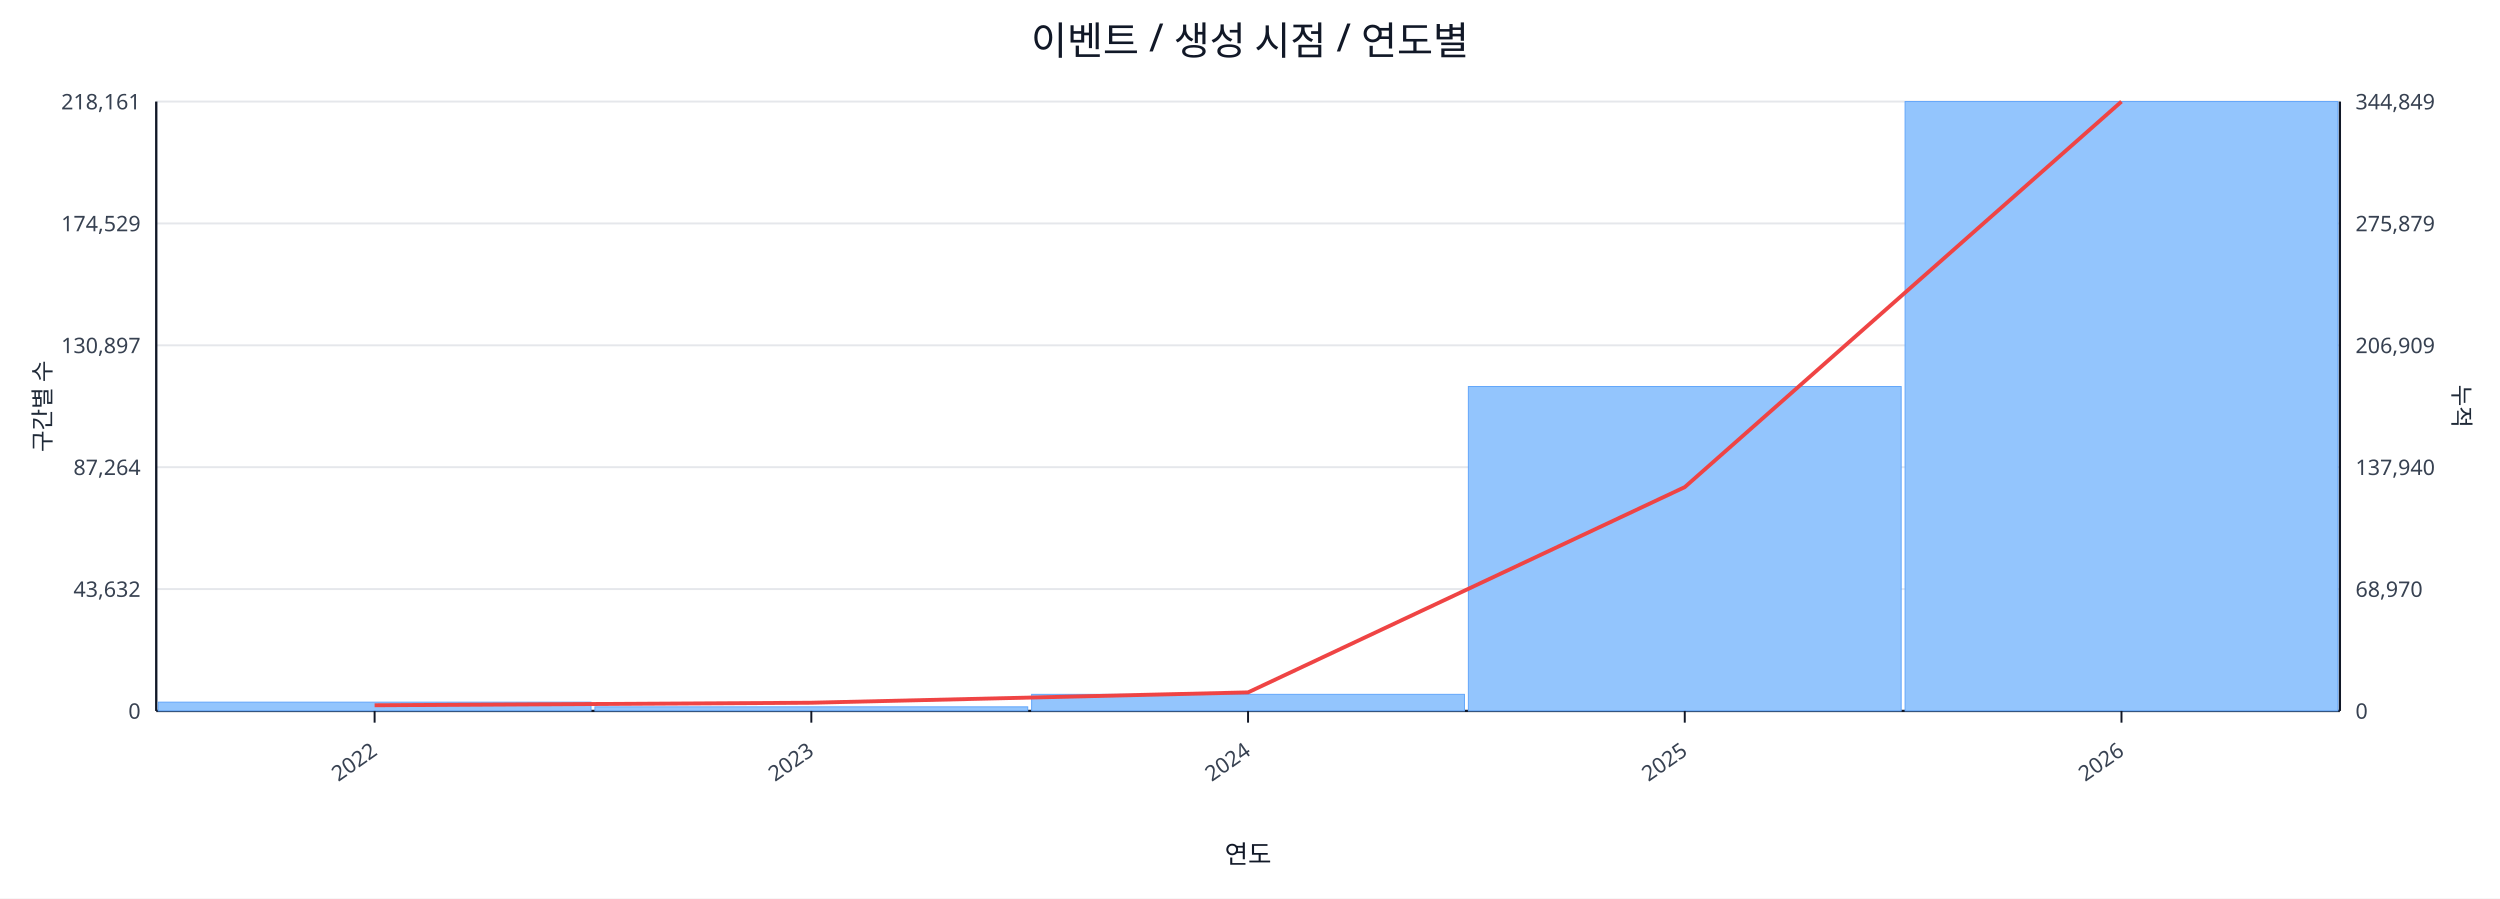
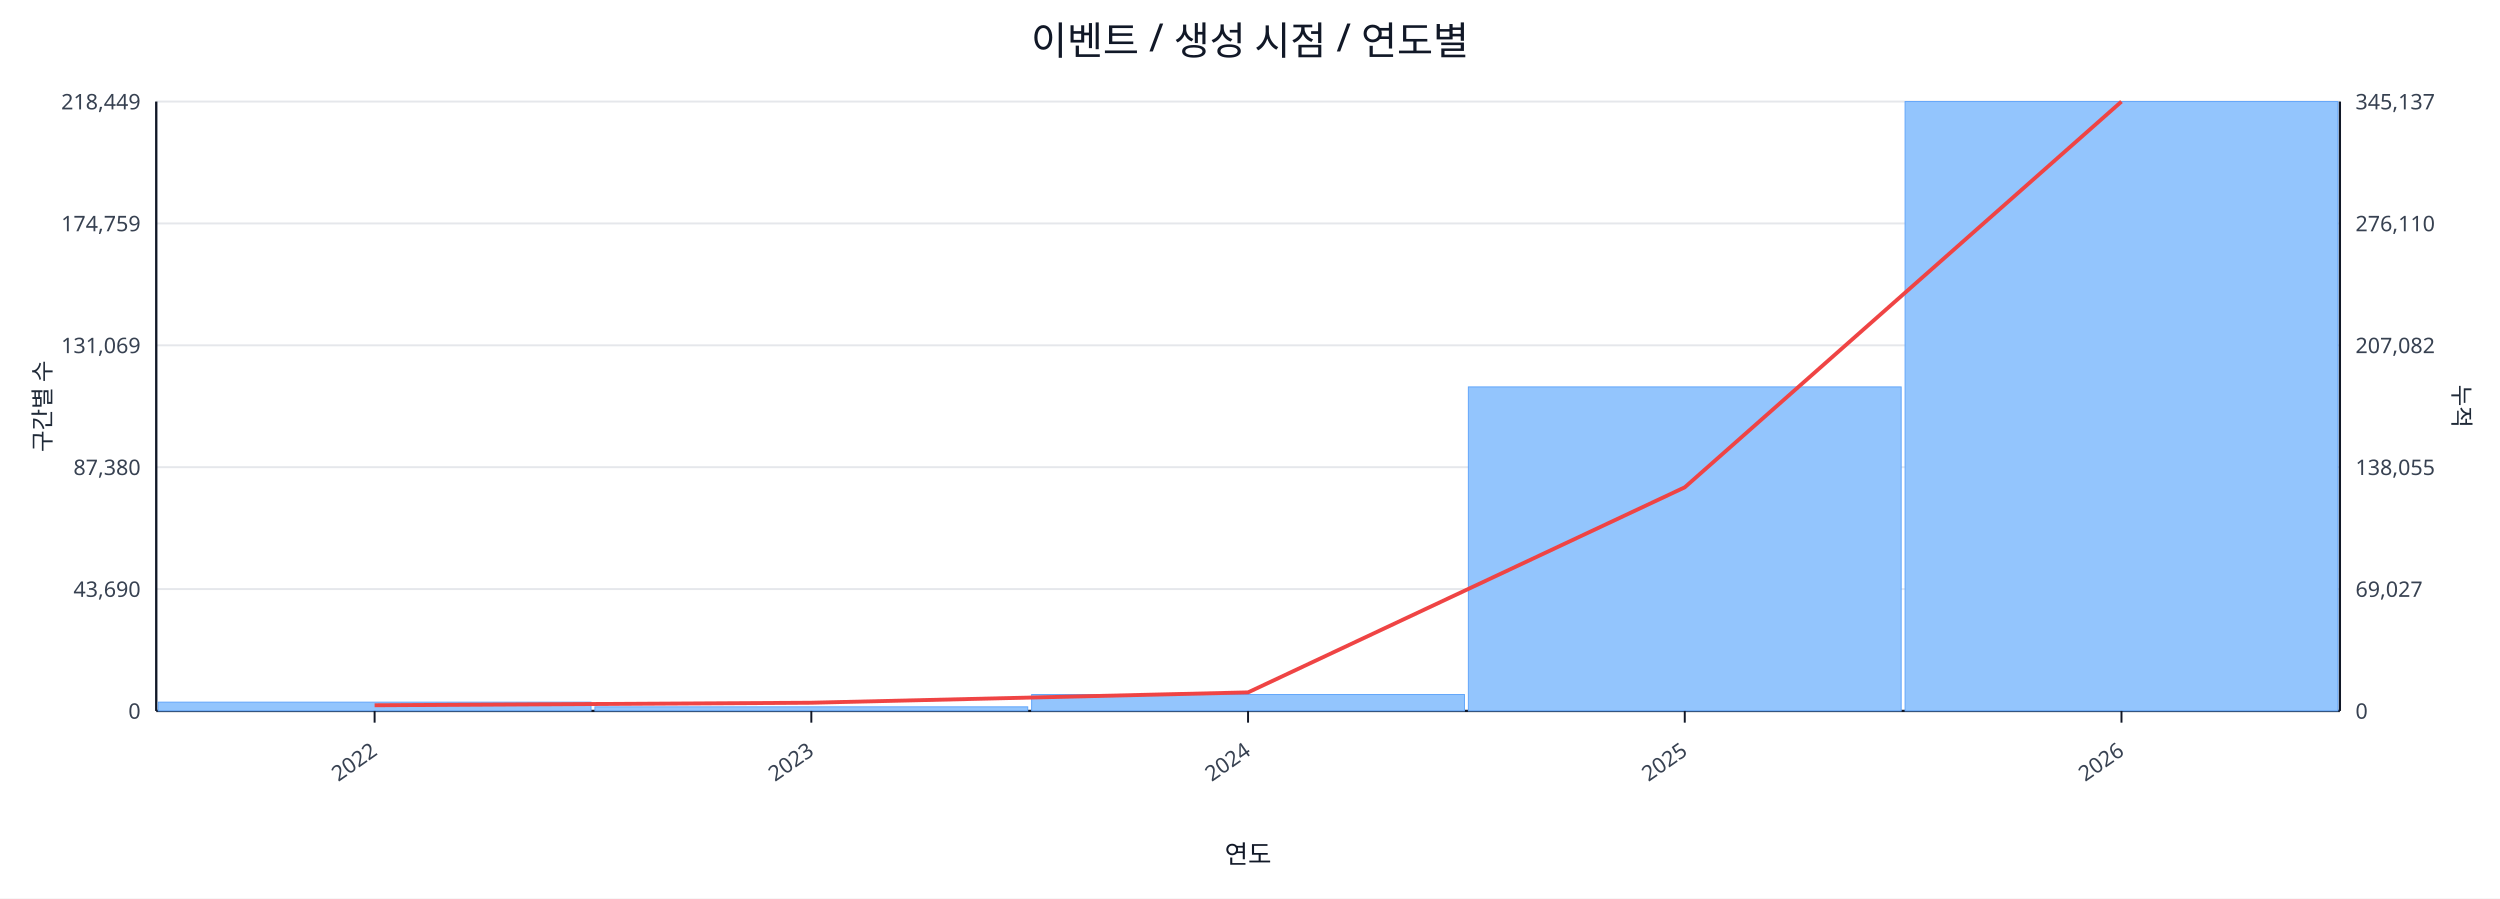
<svg xmlns="http://www.w3.org/2000/svg" width="1280" height="460" viewBox="0 0 1280 460">
  <rect x="0" y="0" width="100%" height="100%" fill="#ffffff" />
  <text x="640.0" y="28" font-size="20" text-anchor="middle" font-family="sans-serif" fill="#111827">이벤트 / 생성 시점 / 연도별</text>
  <line x1="80.0" y1="52.0" x2="1198.0" y2="52.0" stroke="#e5e7eb" stroke-width="1" />
-   <text x="72.0" y="56.0" font-size="11" text-anchor="end" font-family="sans-serif" fill="#374151">218,161</text>
-   <text x="1206.0" y="56.0" font-size="11" text-anchor="start" font-family="sans-serif" fill="#374151">344,849</text>
+   <text x="72.0" y="56.0" font-size="11" text-anchor="end" font-family="sans-serif" fill="#374151">218,449</text>
+   <text x="1206.0" y="56.0" font-size="11" text-anchor="start" font-family="sans-serif" fill="#374151">345,137</text>
  <line x1="80.0" y1="114.4" x2="1198.0" y2="114.4" stroke="#e5e7eb" stroke-width="1" />
-   <text x="72.0" y="118.4" font-size="11" text-anchor="end" font-family="sans-serif" fill="#374151">174,529</text>
-   <text x="1206.0" y="118.4" font-size="11" text-anchor="start" font-family="sans-serif" fill="#374151">275,879</text>
+   <text x="72.0" y="118.4" font-size="11" text-anchor="end" font-family="sans-serif" fill="#374151">174,759</text>
+   <text x="1206.0" y="118.4" font-size="11" text-anchor="start" font-family="sans-serif" fill="#374151">276,110</text>
  <line x1="80.0" y1="176.8" x2="1198.0" y2="176.8" stroke="#e5e7eb" stroke-width="1" />
-   <text x="72.0" y="180.8" font-size="11" text-anchor="end" font-family="sans-serif" fill="#374151">130,897</text>
-   <text x="1206.0" y="180.8" font-size="11" text-anchor="start" font-family="sans-serif" fill="#374151">206,909</text>
+   <text x="72.0" y="180.8" font-size="11" text-anchor="end" font-family="sans-serif" fill="#374151">131,069</text>
+   <text x="1206.0" y="180.8" font-size="11" text-anchor="start" font-family="sans-serif" fill="#374151">207,082</text>
  <line x1="80.0" y1="239.2" x2="1198.0" y2="239.2" stroke="#e5e7eb" stroke-width="1" />
-   <text x="72.0" y="243.2" font-size="11" text-anchor="end" font-family="sans-serif" fill="#374151">87,264</text>
-   <text x="1206.0" y="243.2" font-size="11" text-anchor="start" font-family="sans-serif" fill="#374151">137,940</text>
+   <text x="72.0" y="243.2" font-size="11" text-anchor="end" font-family="sans-serif" fill="#374151">87,380</text>
+   <text x="1206.0" y="243.2" font-size="11" text-anchor="start" font-family="sans-serif" fill="#374151">138,055</text>
  <line x1="80.0" y1="301.6" x2="1198.0" y2="301.6" stroke="#e5e7eb" stroke-width="1" />
-   <text x="72.0" y="305.6" font-size="11" text-anchor="end" font-family="sans-serif" fill="#374151">43,632</text>
-   <text x="1206.0" y="305.6" font-size="11" text-anchor="start" font-family="sans-serif" fill="#374151">68,970</text>
+   <text x="72.0" y="305.6" font-size="11" text-anchor="end" font-family="sans-serif" fill="#374151">43,690</text>
+   <text x="1206.0" y="305.6" font-size="11" text-anchor="start" font-family="sans-serif" fill="#374151">69,027</text>
  <line x1="80.0" y1="364.0" x2="1198.0" y2="364.0" stroke="#e5e7eb" stroke-width="1" />
  <text x="72.0" y="368.0" font-size="11" text-anchor="end" font-family="sans-serif" fill="#374151">0</text>
  <text x="1206.0" y="368.0" font-size="11" text-anchor="start" font-family="sans-serif" fill="#374151">0</text>
  <line x1="80.0" y1="364.0" x2="1198.0" y2="364.0" stroke="#111827" stroke-width="1.2" />
  <line x1="80.0" y1="52.0" x2="80.0" y2="364.0" stroke="#111827" stroke-width="1.2" />
  <line x1="1198.0" y1="52.0" x2="1198.0" y2="364.0" stroke="#111827" stroke-width="1.2" />
  <rect x="81.0" y="359.5" width="221.6" height="4.5" fill="#93c5fd" stroke="#60a5fa" stroke-width="0.5" />
  <rect x="304.6" y="361.9" width="221.6" height="2.1" fill="#93c5fd" stroke="#60a5fa" stroke-width="0.5" />
-   <rect x="528.2" y="355.5" width="221.6" height="8.5" fill="#93c5fd" stroke="#60a5fa" stroke-width="0.5" />
-   <rect x="751.8" y="197.9" width="221.6" height="166.1" fill="#93c5fd" stroke="#60a5fa" stroke-width="0.5" />
+   <rect x="528.2" y="355.6" width="221.6" height="8.4" fill="#93c5fd" stroke="#60a5fa" stroke-width="0.5" />
+   <rect x="751.8" y="198.1" width="221.6" height="165.9" fill="#93c5fd" stroke="#60a5fa" stroke-width="0.5" />
  <rect x="975.4" y="52.0" width="221.6" height="312.0" fill="#93c5fd" stroke="#60a5fa" stroke-width="0.5" />
-   <polyline fill="none" stroke="#ef4444" stroke-width="2" points="191.8,361.1 415.4,359.8 639.0,354.5 862.6,249.4 1086.2,52.0" />
+   <polyline fill="none" stroke="#ef4444" stroke-width="2" points="191.8,361.1 415.4,359.8 639.0,354.5 862.6,249.5 1086.2,52.0" />
  <line x1="191.8" y1="364.0" x2="191.8" y2="370.0" stroke="#111827" stroke-width="1" />
  <text x="193.8" y="386.0" font-size="11" text-anchor="end" transform="rotate(-35 193.8 386.0)" font-family="sans-serif" fill="#374151">2022</text>
  <line x1="415.4" y1="364.0" x2="415.4" y2="370.0" stroke="#111827" stroke-width="1" />
  <text x="417.4" y="386.0" font-size="11" text-anchor="end" transform="rotate(-35 417.4 386.0)" font-family="sans-serif" fill="#374151">2023</text>
  <line x1="639.0" y1="364.0" x2="639.0" y2="370.0" stroke="#111827" stroke-width="1" />
  <text x="641.0" y="386.0" font-size="11" text-anchor="end" transform="rotate(-35 641.0 386.0)" font-family="sans-serif" fill="#374151">2024</text>
  <line x1="862.6" y1="364.0" x2="862.6" y2="370.0" stroke="#111827" stroke-width="1" />
  <text x="864.6" y="386.0" font-size="11" text-anchor="end" transform="rotate(-35 864.6 386.0)" font-family="sans-serif" fill="#374151">2025</text>
  <line x1="1086.2" y1="364.0" x2="1086.2" y2="370.0" stroke="#111827" stroke-width="1" />
  <text x="1088.2" y="386.0" font-size="11" text-anchor="end" transform="rotate(-35 1088.2 386.0)" font-family="sans-serif" fill="#374151">2026</text>
  <text x="26" y="208.0" font-size="12" transform="rotate(-90 26 208.0)" text-anchor="middle" font-family="sans-serif" fill="#1f2937">구간별 수</text>
  <text x="1256.0" y="208.0" font-size="12" transform="rotate(90 1256.0 208.0)" text-anchor="middle" font-family="sans-serif" fill="#1f2937">누적</text>
  <text x="639.0" y="442.0" font-size="13" text-anchor="middle" font-family="sans-serif" fill="#111827">연도</text>
</svg>
